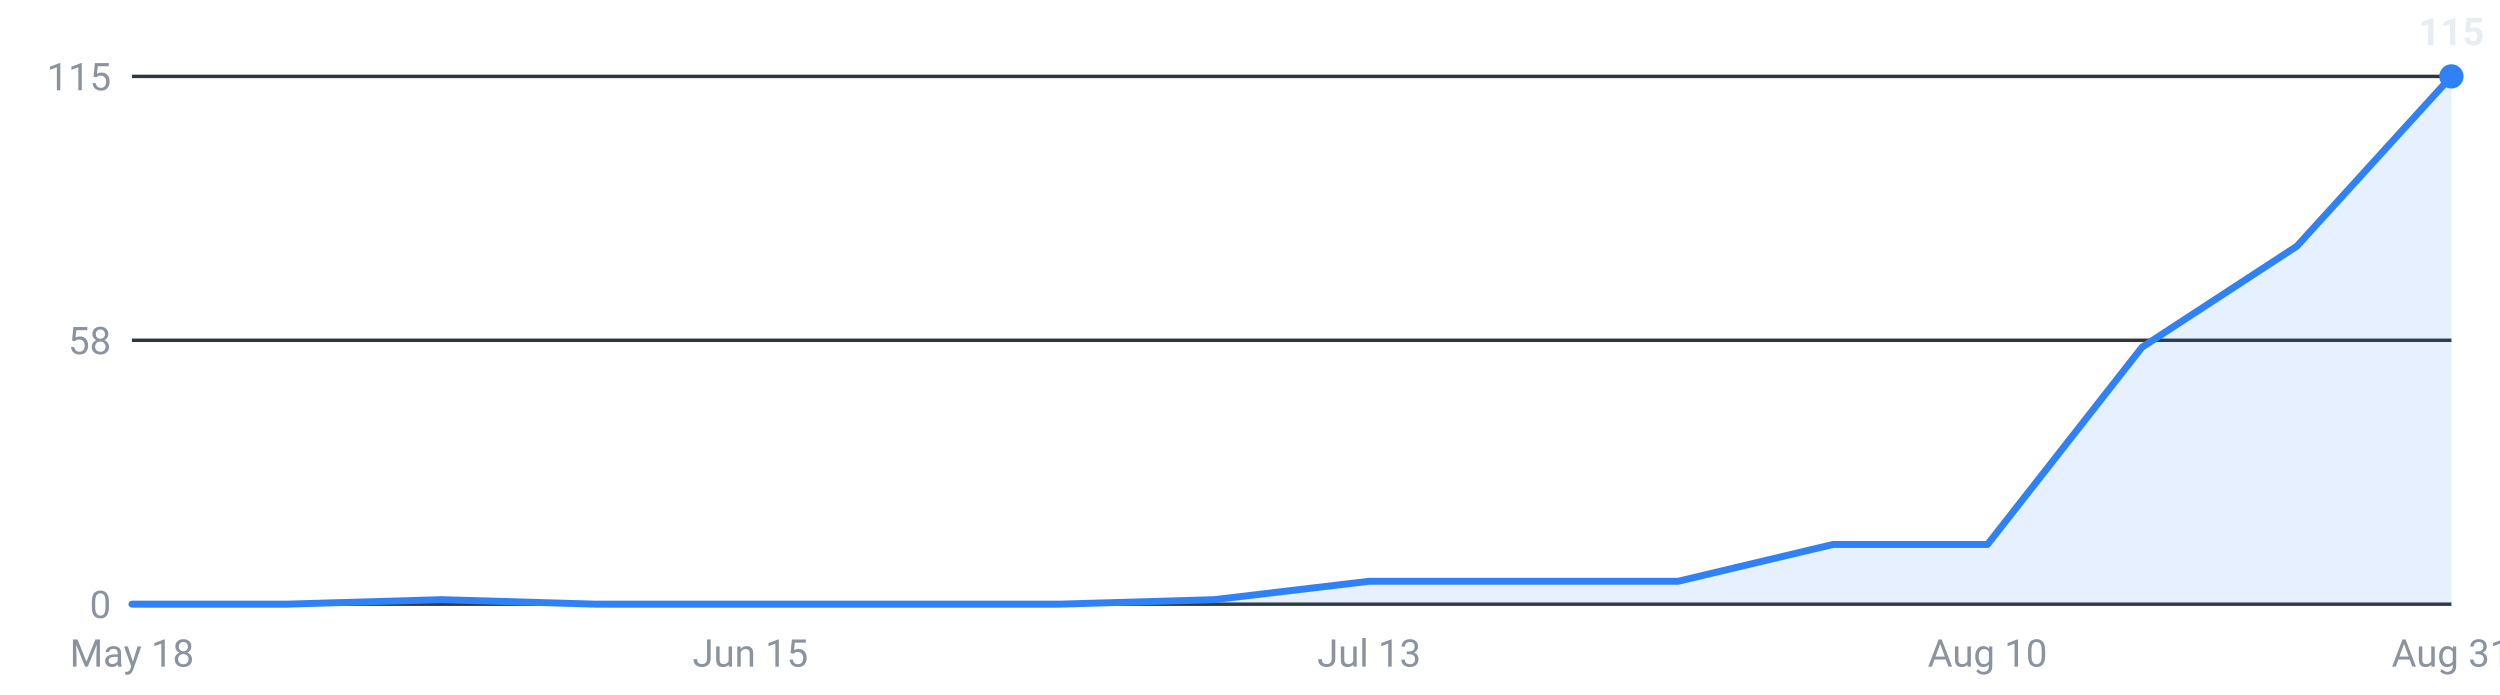
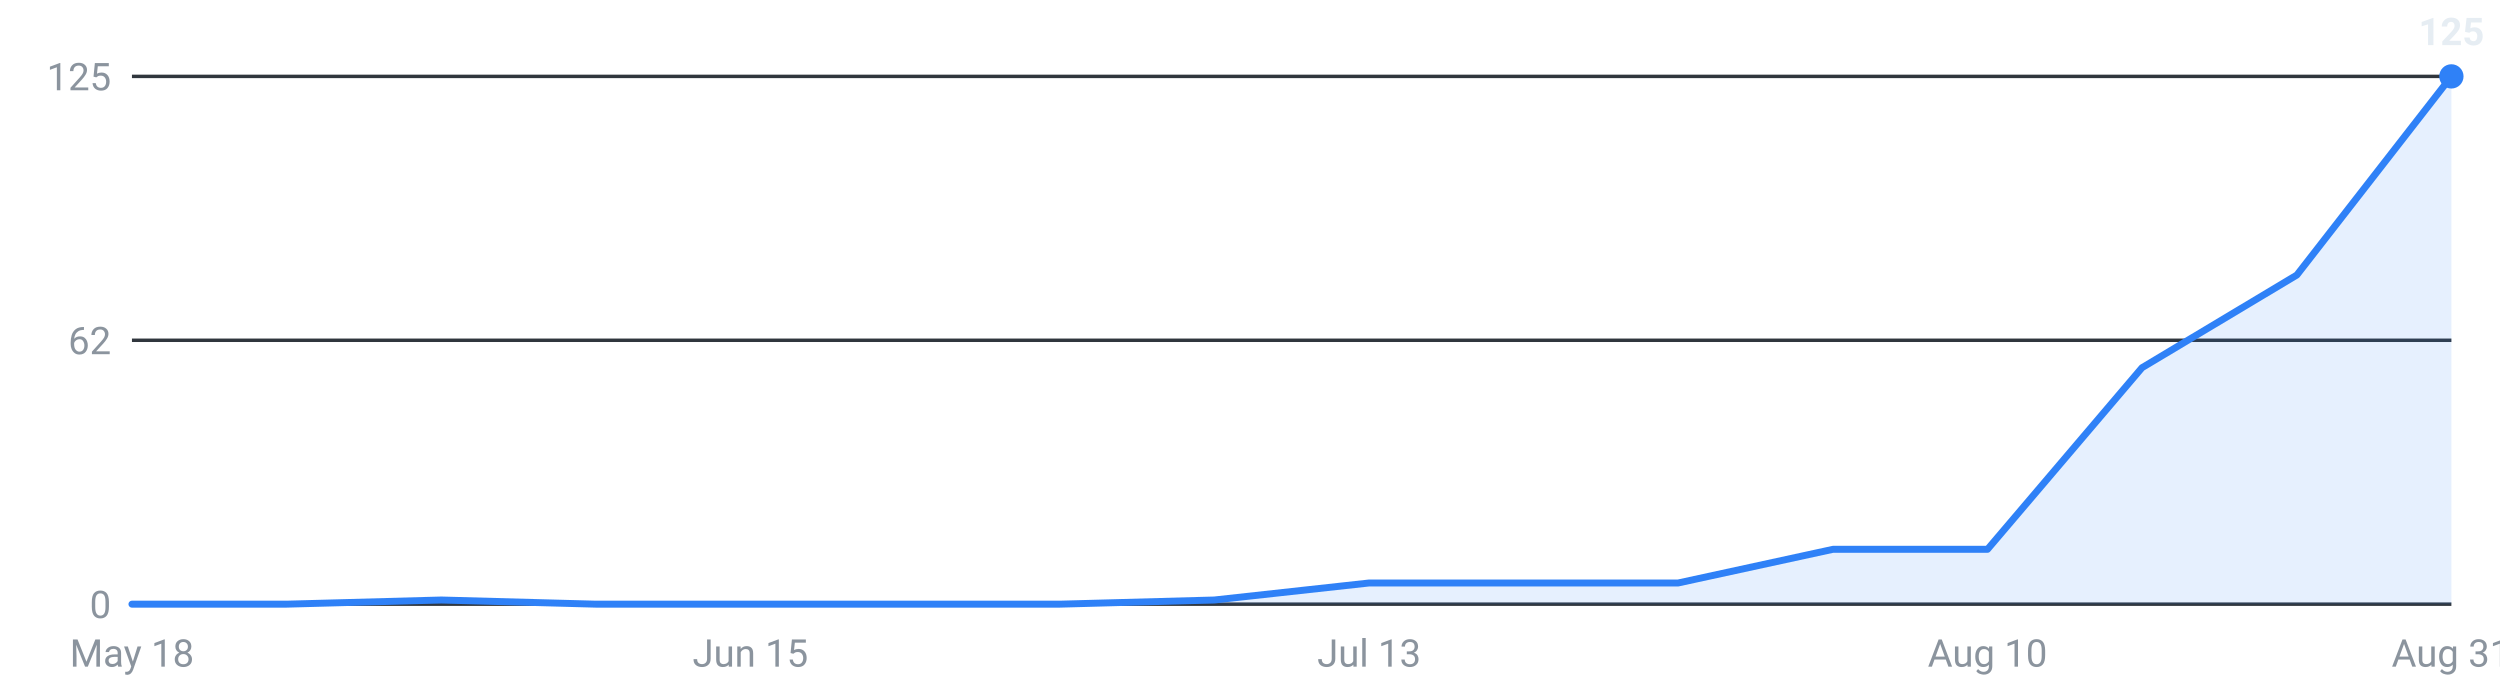
<svg xmlns="http://www.w3.org/2000/svg" viewBox="0 0 720 200" width="720" height="200" role="img" aria-label="Internships posted per week, last 16 weeks">
  <g font-family="-apple-system,Segoe UI,Roboto,sans-serif" font-size="11">
    <line x1="38" y1="174.0" x2="706" y2="174.0" stroke="#30363d" stroke-width="1" />
    <text x="32" y="178.0" text-anchor="end" fill="#8b949e">0</text>
    <line x1="38" y1="98.0" x2="706" y2="98.0" stroke="#30363d" stroke-width="1" />
-     <text x="32" y="102.0" text-anchor="end" fill="#8b949e">58</text>
+     <text x="32" y="102.0" text-anchor="end" fill="#8b949e">62</text>
    <line x1="38" y1="22.0" x2="706" y2="22.0" stroke="#30363d" stroke-width="1" />
-     <text x="32" y="26.0" text-anchor="end" fill="#8b949e">115</text>
-     <path d="M38.0,174 L38.0,174.0 L82.5,174.0 L127.1,172.7 L171.6,174.0 L216.1,174.0 L260.7,174.0 L305.2,174.0 L349.7,172.7 L394.3,167.4 L438.8,167.4 L483.3,167.4 L527.9,156.8 L572.4,156.8 L616.9,100.0 L661.5,70.9 L706.0,22.0 L706.0,174 Z" fill="#2f81f7" fill-opacity="0.12" />
-     <polyline points="38.0,174.0 82.5,174.0 127.1,172.7 171.6,174.0 216.1,174.0 260.7,174.0 305.2,174.0 349.7,172.7 394.3,167.4 438.8,167.4 483.3,167.4 527.9,156.8 572.4,156.8 616.9,100.0 661.5,70.9 706.0,22.0" fill="none" stroke="#2f81f7" stroke-width="2" stroke-linejoin="round" stroke-linecap="round" />
+     <text x="32" y="26.0" text-anchor="end" fill="#8b949e">125</text>
+     <path d="M38.0,174 L38.0,174.0 L82.5,174.0 L127.1,172.8 L171.6,174.0 L216.1,174.0 L260.7,174.0 L305.2,174.0 L349.7,172.8 L394.3,167.9 L438.8,167.9 L483.3,167.9 L527.9,158.2 L572.4,158.2 L616.9,105.9 L661.5,79.2 L706.0,22.0 L706.0,174 Z" fill="#2f81f7" fill-opacity="0.12" />
+     <polyline points="38.0,174.0 82.5,174.0 127.1,172.8 171.6,174.0 216.1,174.0 260.7,174.0 305.2,174.0 349.7,172.8 394.3,167.9 438.8,167.9 483.3,167.9 527.9,158.2 572.4,158.2 616.9,105.9 661.5,79.2 706.0,22.0" fill="none" stroke="#2f81f7" stroke-width="2" stroke-linejoin="round" stroke-linecap="round" />
    <circle cx="706.0" cy="22.0" r="3.5" fill="#2f81f7" />
-     <text x="706.0" y="13.0" text-anchor="middle" fill="#e6edf3" font-weight="600">115</text>
+     <text x="706.0" y="13.0" text-anchor="middle" fill="#e6edf3" font-weight="600">125</text>
    <text x="38.0" y="192" text-anchor="middle" fill="#8b949e">May 18</text>
    <text x="216.1" y="192" text-anchor="middle" fill="#8b949e">Jun 15</text>
    <text x="394.3" y="192" text-anchor="middle" fill="#8b949e">Jul 13</text>
    <text x="572.4" y="192" text-anchor="middle" fill="#8b949e">Aug 10</text>
    <text x="706.0" y="192" text-anchor="middle" fill="#8b949e">Aug 31</text>
  </g>
</svg>
